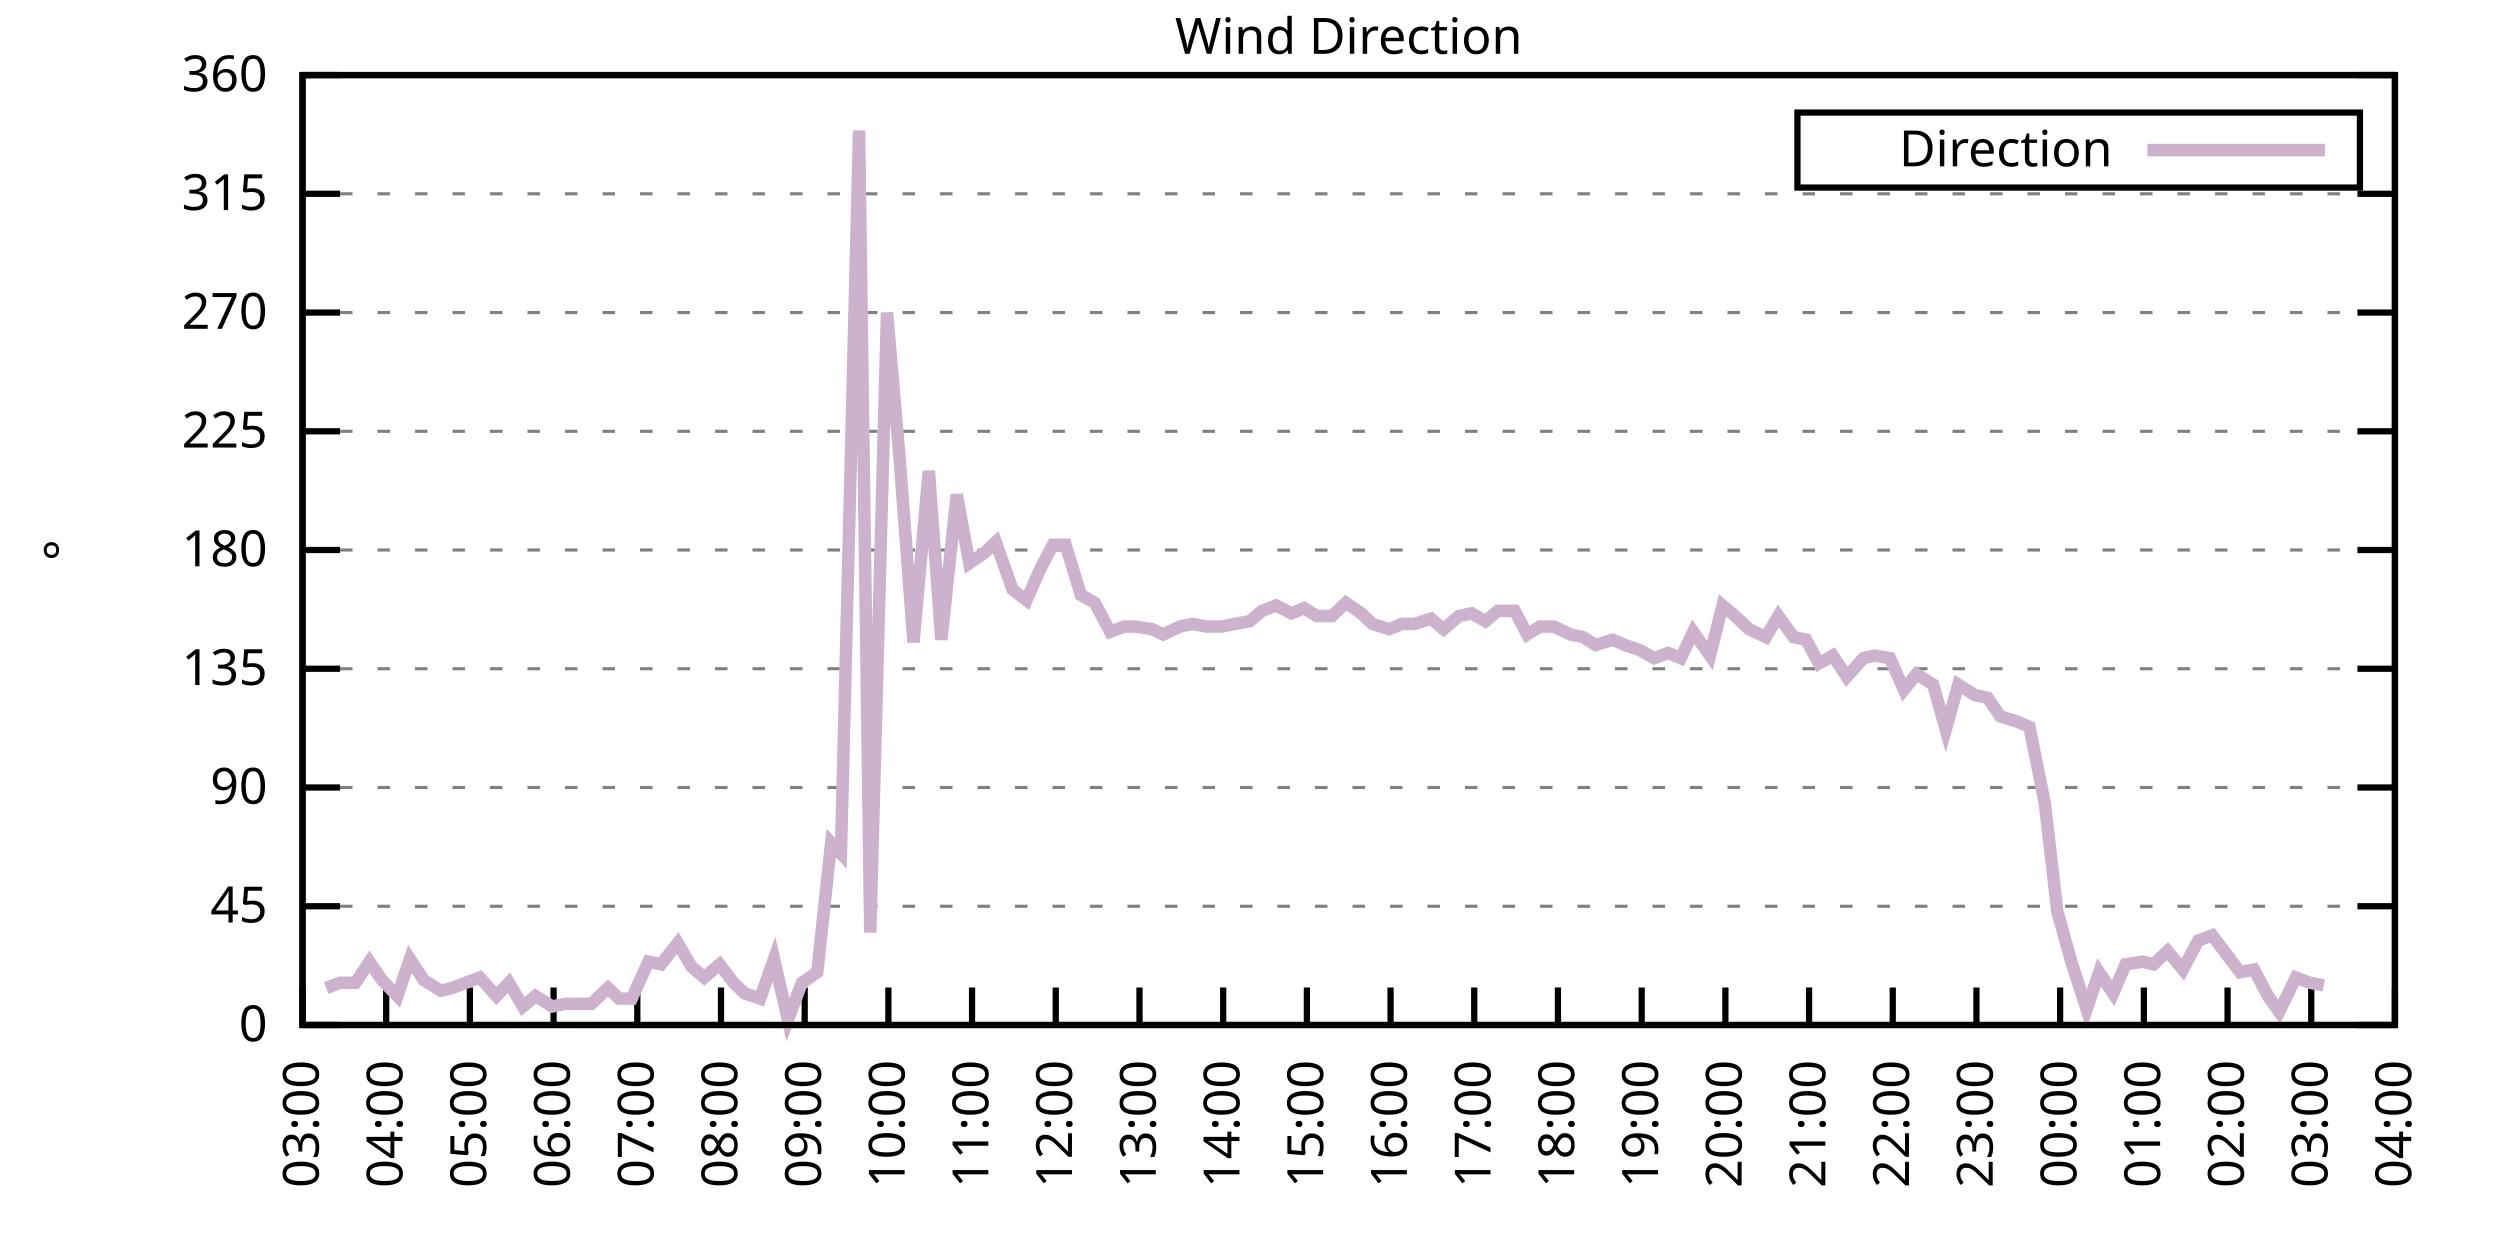
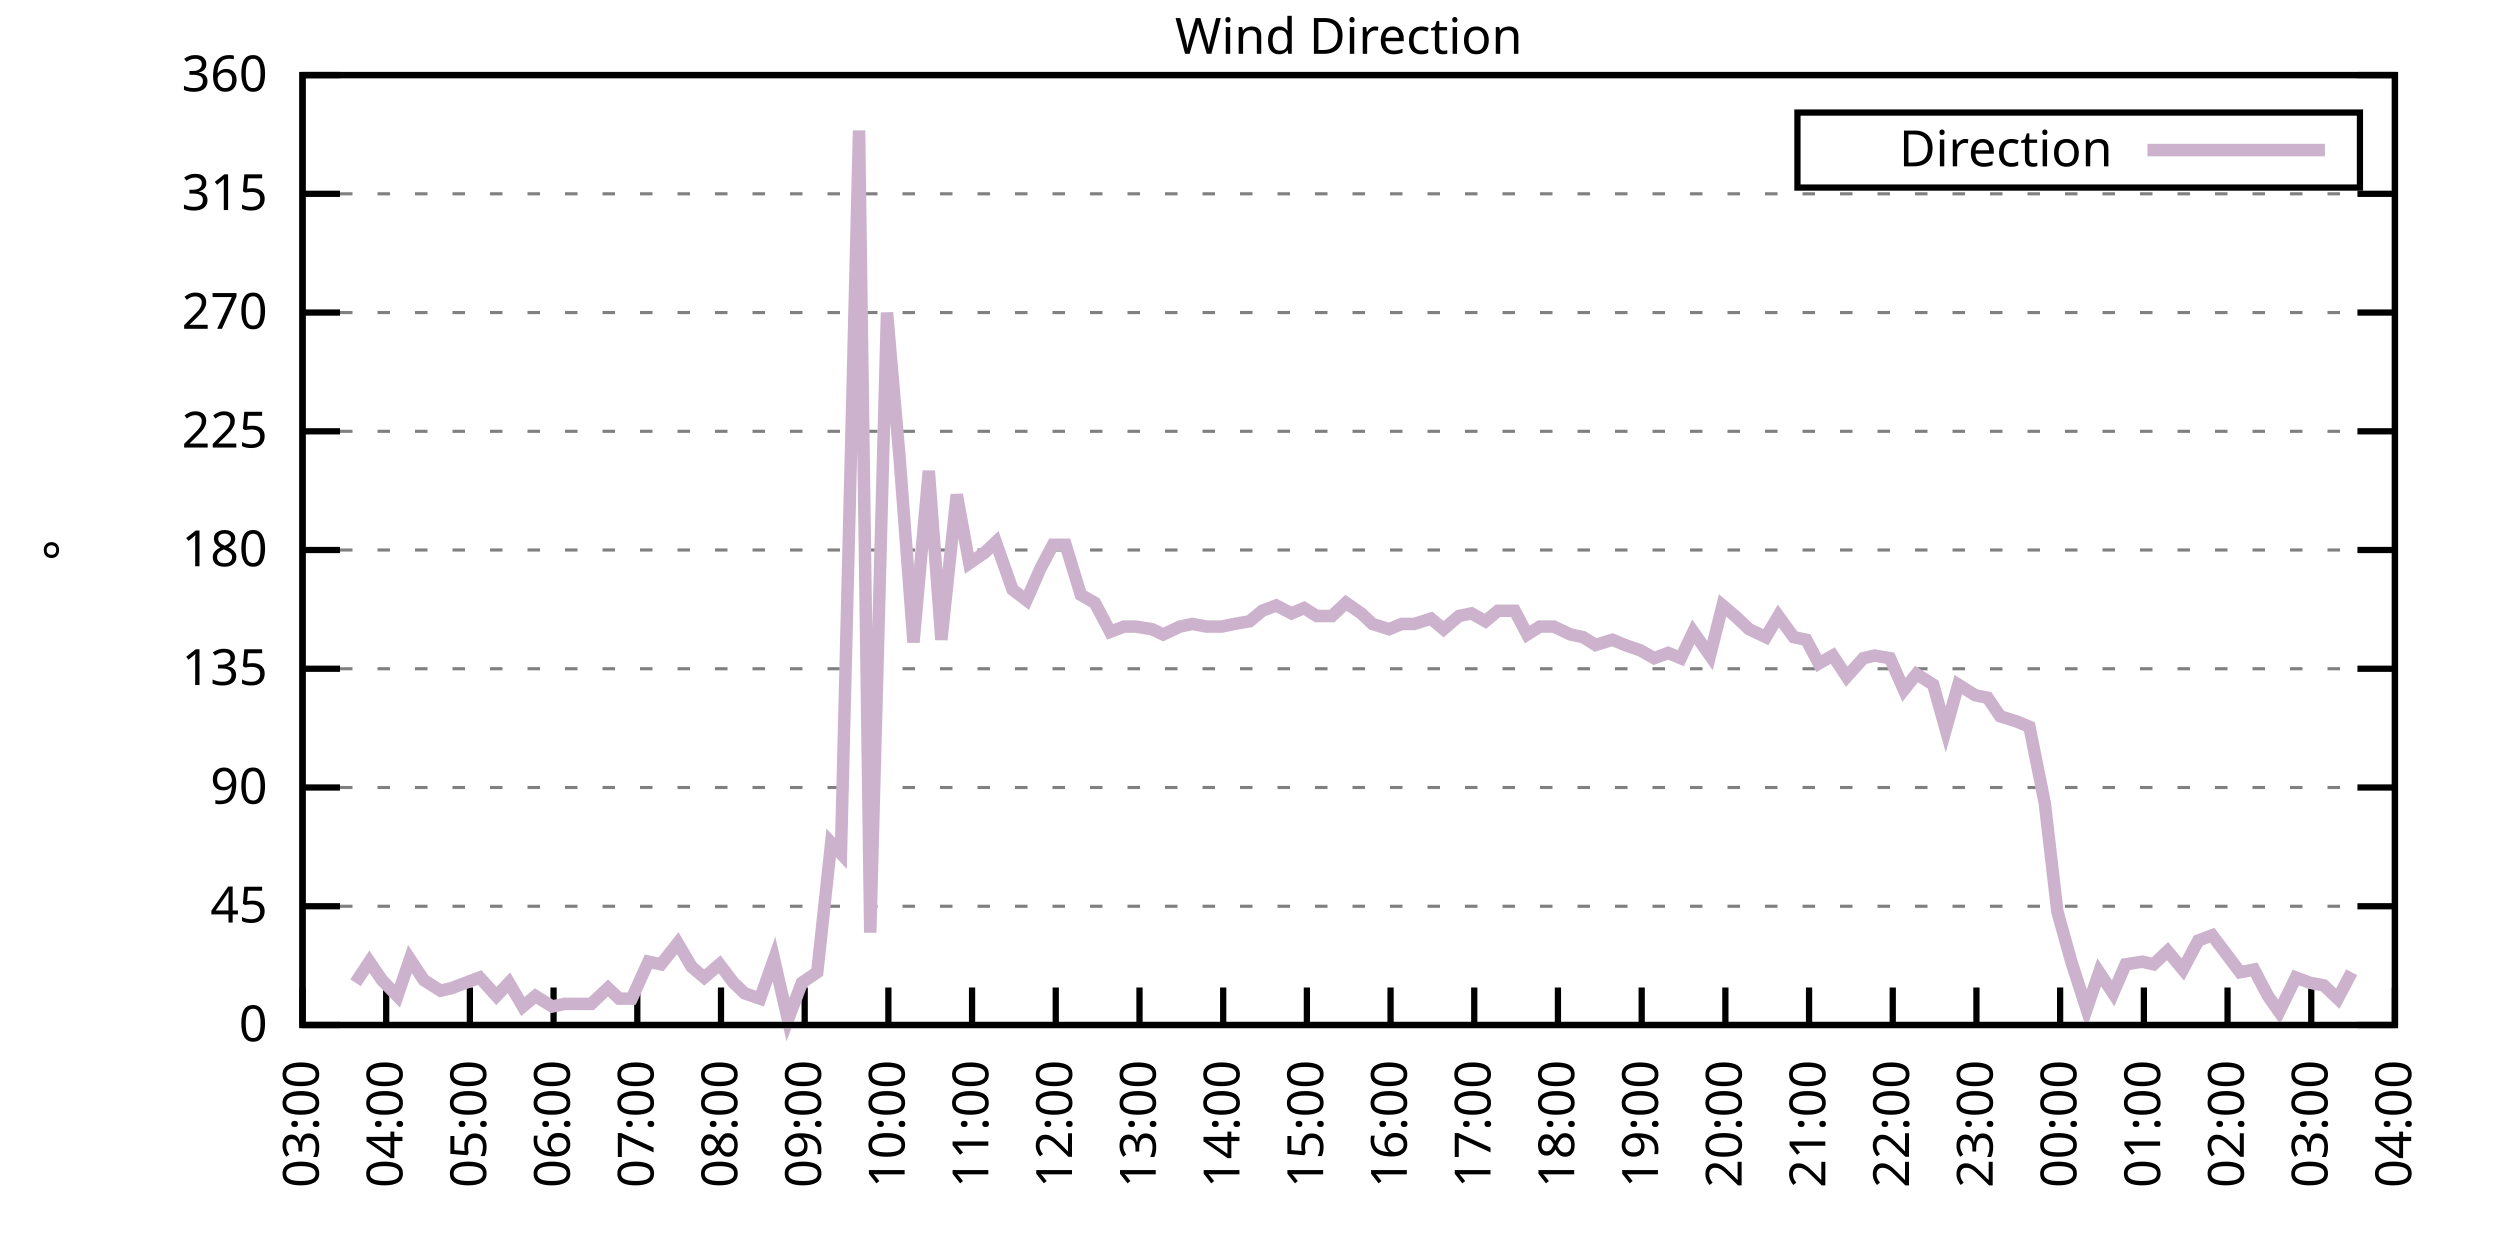
<svg xmlns="http://www.w3.org/2000/svg" xmlns:xlink="http://www.w3.org/1999/xlink" width="400" height="200" viewBox="0 0 400 200">
  <g id="gnuplot_canvas">
    <rect x="0" y="0" width="400" height="200" fill="none" />
    <defs>
      <circle id="gpDot" r="0.5" stroke-width="0.5" stroke="currentColor" />
      <path id="gpPt0" stroke-width="0.333" stroke="currentColor" d="M-1,0 h2 M0,-1 v2" />
      <path id="gpPt1" stroke-width="0.333" stroke="currentColor" d="M-1,-1 L1,1 M1,-1 L-1,1" />
      <path id="gpPt2" stroke-width="0.333" stroke="currentColor" d="M-1,0 L1,0 M0,-1 L0,1 M-1,-1 L1,1 M-1,1 L1,-1" />
      <rect id="gpPt3" stroke-width="0.333" stroke="currentColor" x="-1" y="-1" width="2" height="2" />
      <rect id="gpPt4" stroke-width="0.333" stroke="currentColor" fill="currentColor" x="-1" y="-1" width="2" height="2" />
      <circle id="gpPt5" stroke-width="0.333" stroke="currentColor" cx="0" cy="0" r="1" />
      <use xlink:href="#gpPt5" id="gpPt6" fill="currentColor" stroke="none" />
      <path id="gpPt7" stroke-width="0.333" stroke="currentColor" d="M0,-1.33 L-1.33,0.67 L1.33,0.67 z" />
      <use xlink:href="#gpPt7" id="gpPt8" fill="currentColor" stroke="none" />
      <use xlink:href="#gpPt7" id="gpPt9" stroke="currentColor" transform="rotate(180)" />
      <use xlink:href="#gpPt9" id="gpPt10" fill="currentColor" stroke="none" />
      <use xlink:href="#gpPt3" id="gpPt11" stroke="currentColor" transform="rotate(45)" />
      <use xlink:href="#gpPt11" id="gpPt12" fill="currentColor" stroke="none" />
      <path id="gpPt13" stroke-width="0.333" stroke="currentColor" d="M0,1.330 L1.265,0.411 L0.782,-1.067 L-0.782,-1.076 L-1.265,0.411 z" />
      <use xlink:href="#gpPt13" id="gpPt14" fill="currentColor" stroke="none" />
      <filter id="textbox" filterUnits="objectBoundingBox" x="0" y="0" height="1" width="1">
        <feFlood flood-color="white" flood-opacity="1" result="bgnd" />
        <feComposite in="SourceGraphic" in2="bgnd" operator="atop" />
      </filter>
      <filter id="greybox" filterUnits="objectBoundingBox" x="0" y="0" height="1" width="1">
        <feFlood flood-color="lightgrey" flood-opacity="1" result="grey" />
        <feComposite in="SourceGraphic" in2="grey" operator="atop" />
      </filter>
    </defs>
    <g fill="none" color="white" stroke="currentColor" stroke-width="1.00" stroke-linecap="butt" stroke-linejoin="miter">
</g>
    <g fill="none" color="black" stroke="currentColor" stroke-width="1.00" stroke-linecap="butt" stroke-linejoin="miter">
      <g stroke="none" shape-rendering="crispEdges">
        <polygon fill="rgb(255, 255, 255)" points="48.40,164.00 383.18,164.00 383.18,12.02 48.40,12.02 " />
      </g>
    </g>
    <g fill="none" color="black" stroke="currentColor" stroke-width="1.00" stroke-linecap="butt" stroke-linejoin="miter">
</g>
    <g fill="none" color="black" stroke="black" stroke-width="0.50" stroke-linecap="butt" stroke-linejoin="miter">
</g>
    <g fill="none" color="gray" stroke="currentColor" stroke-width="0.50" stroke-linecap="butt" stroke-linejoin="miter">
      <path stroke="gray" stroke-dasharray="2,4" class="gridline" d="M48.40,164.00 L383.19,164.00  " />
    </g>
    <g fill="none" color="gray" stroke="gray" stroke-width="1.00" stroke-linecap="butt" stroke-linejoin="miter">
</g>
    <g fill="none" color="black" stroke="currentColor" stroke-width="1.00" stroke-linecap="butt" stroke-linejoin="miter">
      <path stroke="black" d="M48.40,164.00 L54.40,164.00 M383.19,164.00 L377.19,164.00  " />
      <g transform="translate(42.80,166.60)" stroke="none" fill="black" font-family="Sans" font-size="8.00" text-anchor="end">
        <text>
          <tspan font-family="Sans"> 0</tspan>
        </text>
      </g>
    </g>
    <g fill="none" color="black" stroke="currentColor" stroke-width="1.00" stroke-linecap="butt" stroke-linejoin="miter">
</g>
    <g fill="none" color="black" stroke="black" stroke-width="0.50" stroke-linecap="butt" stroke-linejoin="miter">
</g>
    <g fill="none" color="gray" stroke="currentColor" stroke-width="0.50" stroke-linecap="butt" stroke-linejoin="miter">
      <path stroke="gray" stroke-dasharray="2,4" class="gridline" d="M48.40,145.00 L383.19,145.00  " />
    </g>
    <g fill="none" color="gray" stroke="gray" stroke-width="1.00" stroke-linecap="butt" stroke-linejoin="miter">
</g>
    <g fill="none" color="black" stroke="currentColor" stroke-width="1.00" stroke-linecap="butt" stroke-linejoin="miter">
      <path stroke="black" d="M48.40,145.00 L54.40,145.00 M383.19,145.00 L377.19,145.00  " />
      <g transform="translate(42.80,147.60)" stroke="none" fill="black" font-family="Sans" font-size="8.00" text-anchor="end">
        <text>
          <tspan font-family="Sans"> 45</tspan>
        </text>
      </g>
    </g>
    <g fill="none" color="black" stroke="currentColor" stroke-width="1.00" stroke-linecap="butt" stroke-linejoin="miter">
</g>
    <g fill="none" color="black" stroke="black" stroke-width="0.50" stroke-linecap="butt" stroke-linejoin="miter">
</g>
    <g fill="none" color="gray" stroke="currentColor" stroke-width="0.50" stroke-linecap="butt" stroke-linejoin="miter">
      <path stroke="gray" stroke-dasharray="2,4" class="gridline" d="M48.40,126.00 L383.19,126.00  " />
    </g>
    <g fill="none" color="gray" stroke="gray" stroke-width="1.00" stroke-linecap="butt" stroke-linejoin="miter">
</g>
    <g fill="none" color="black" stroke="currentColor" stroke-width="1.00" stroke-linecap="butt" stroke-linejoin="miter">
      <path stroke="black" d="M48.40,126.00 L54.40,126.00 M383.19,126.00 L377.19,126.00  " />
      <g transform="translate(42.80,128.60)" stroke="none" fill="black" font-family="Sans" font-size="8.00" text-anchor="end">
        <text>
          <tspan font-family="Sans"> 90</tspan>
        </text>
      </g>
    </g>
    <g fill="none" color="black" stroke="currentColor" stroke-width="1.00" stroke-linecap="butt" stroke-linejoin="miter">
</g>
    <g fill="none" color="black" stroke="black" stroke-width="0.50" stroke-linecap="butt" stroke-linejoin="miter">
</g>
    <g fill="none" color="gray" stroke="currentColor" stroke-width="0.50" stroke-linecap="butt" stroke-linejoin="miter">
      <path stroke="gray" stroke-dasharray="2,4" class="gridline" d="M48.40,107.00 L383.19,107.00  " />
    </g>
    <g fill="none" color="gray" stroke="gray" stroke-width="1.00" stroke-linecap="butt" stroke-linejoin="miter">
</g>
    <g fill="none" color="black" stroke="currentColor" stroke-width="1.00" stroke-linecap="butt" stroke-linejoin="miter">
      <path stroke="black" d="M48.40,107.00 L54.40,107.00 M383.19,107.00 L377.19,107.00  " />
      <g transform="translate(42.80,109.60)" stroke="none" fill="black" font-family="Sans" font-size="8.00" text-anchor="end">
        <text>
          <tspan font-family="Sans"> 135</tspan>
        </text>
      </g>
    </g>
    <g fill="none" color="black" stroke="currentColor" stroke-width="1.00" stroke-linecap="butt" stroke-linejoin="miter">
</g>
    <g fill="none" color="black" stroke="black" stroke-width="0.50" stroke-linecap="butt" stroke-linejoin="miter">
</g>
    <g fill="none" color="gray" stroke="currentColor" stroke-width="0.50" stroke-linecap="butt" stroke-linejoin="miter">
      <path stroke="gray" stroke-dasharray="2,4" class="gridline" d="M48.40,88.00 L383.19,88.00  " />
    </g>
    <g fill="none" color="gray" stroke="gray" stroke-width="1.00" stroke-linecap="butt" stroke-linejoin="miter">
</g>
    <g fill="none" color="black" stroke="currentColor" stroke-width="1.00" stroke-linecap="butt" stroke-linejoin="miter">
      <path stroke="black" d="M48.40,88.00 L54.40,88.00 M383.19,88.00 L377.19,88.00  " />
      <g transform="translate(42.80,90.60)" stroke="none" fill="black" font-family="Sans" font-size="8.00" text-anchor="end">
        <text>
          <tspan font-family="Sans"> 180</tspan>
        </text>
      </g>
    </g>
    <g fill="none" color="black" stroke="currentColor" stroke-width="1.00" stroke-linecap="butt" stroke-linejoin="miter">
</g>
    <g fill="none" color="black" stroke="black" stroke-width="0.50" stroke-linecap="butt" stroke-linejoin="miter">
</g>
    <g fill="none" color="gray" stroke="currentColor" stroke-width="0.50" stroke-linecap="butt" stroke-linejoin="miter">
      <path stroke="gray" stroke-dasharray="2,4" class="gridline" d="M48.40,69.01 L383.19,69.01  " />
    </g>
    <g fill="none" color="gray" stroke="gray" stroke-width="1.00" stroke-linecap="butt" stroke-linejoin="miter">
</g>
    <g fill="none" color="black" stroke="currentColor" stroke-width="1.00" stroke-linecap="butt" stroke-linejoin="miter">
      <path stroke="black" d="M48.40,69.01 L54.40,69.01 M383.19,69.01 L377.19,69.01  " />
      <g transform="translate(42.80,71.61)" stroke="none" fill="black" font-family="Sans" font-size="8.00" text-anchor="end">
        <text>
          <tspan font-family="Sans"> 225</tspan>
        </text>
      </g>
    </g>
    <g fill="none" color="black" stroke="currentColor" stroke-width="1.00" stroke-linecap="butt" stroke-linejoin="miter">
</g>
    <g fill="none" color="black" stroke="black" stroke-width="0.50" stroke-linecap="butt" stroke-linejoin="miter">
</g>
    <g fill="none" color="gray" stroke="currentColor" stroke-width="0.50" stroke-linecap="butt" stroke-linejoin="miter">
      <path stroke="gray" stroke-dasharray="2,4" class="gridline" d="M48.40,50.01 L383.19,50.01  " />
    </g>
    <g fill="none" color="gray" stroke="gray" stroke-width="1.00" stroke-linecap="butt" stroke-linejoin="miter">
</g>
    <g fill="none" color="black" stroke="currentColor" stroke-width="1.00" stroke-linecap="butt" stroke-linejoin="miter">
      <path stroke="black" d="M48.40,50.01 L54.40,50.01 M383.19,50.01 L377.19,50.01  " />
      <g transform="translate(42.80,52.61)" stroke="none" fill="black" font-family="Sans" font-size="8.00" text-anchor="end">
        <text>
          <tspan font-family="Sans"> 270</tspan>
        </text>
      </g>
    </g>
    <g fill="none" color="black" stroke="currentColor" stroke-width="1.00" stroke-linecap="butt" stroke-linejoin="miter">
</g>
    <g fill="none" color="black" stroke="black" stroke-width="0.50" stroke-linecap="butt" stroke-linejoin="miter">
</g>
    <g fill="none" color="gray" stroke="currentColor" stroke-width="0.50" stroke-linecap="butt" stroke-linejoin="miter">
      <path stroke="gray" stroke-dasharray="2,4" class="gridline" d="M48.40,31.01 L383.19,31.01  " />
    </g>
    <g fill="none" color="gray" stroke="gray" stroke-width="1.00" stroke-linecap="butt" stroke-linejoin="miter">
</g>
    <g fill="none" color="black" stroke="currentColor" stroke-width="1.00" stroke-linecap="butt" stroke-linejoin="miter">
      <path stroke="black" d="M48.40,31.01 L54.40,31.01 M383.19,31.01 L377.19,31.01  " />
      <g transform="translate(42.80,33.61)" stroke="none" fill="black" font-family="Sans" font-size="8.00" text-anchor="end">
        <text>
          <tspan font-family="Sans"> 315</tspan>
        </text>
      </g>
    </g>
    <g fill="none" color="black" stroke="currentColor" stroke-width="1.00" stroke-linecap="butt" stroke-linejoin="miter">
</g>
    <g fill="none" color="black" stroke="black" stroke-width="0.50" stroke-linecap="butt" stroke-linejoin="miter">
</g>
    <g fill="none" color="gray" stroke="currentColor" stroke-width="0.50" stroke-linecap="butt" stroke-linejoin="miter">
      <path stroke="gray" stroke-dasharray="2,4" class="gridline" d="M48.40,12.01 L383.19,12.01  " />
    </g>
    <g fill="none" color="gray" stroke="gray" stroke-width="1.00" stroke-linecap="butt" stroke-linejoin="miter">
</g>
    <g fill="none" color="black" stroke="currentColor" stroke-width="1.00" stroke-linecap="butt" stroke-linejoin="miter">
      <path stroke="black" d="M48.40,12.01 L54.40,12.01 M383.19,12.01 L377.19,12.01  " />
      <g transform="translate(42.80,14.61)" stroke="none" fill="black" font-family="Sans" font-size="8.00" text-anchor="end">
        <text>
          <tspan font-family="Sans"> 360</tspan>
        </text>
      </g>
    </g>
    <g fill="none" color="black" stroke="currentColor" stroke-width="1.00" stroke-linecap="butt" stroke-linejoin="miter">
      <path stroke="black" d="M48.40,164.00 L48.40,158.00  " />
      <g transform="translate(51.00,169.60) rotate(270.00)" stroke="none" fill="black" font-family="Sans" font-size="8.00" text-anchor="end">
        <text>
          <tspan font-family="Sans">03:00</tspan>
        </text>
      </g>
    </g>
    <g fill="none" color="black" stroke="currentColor" stroke-width="1.00" stroke-linecap="butt" stroke-linejoin="miter">
      <path stroke="black" d="M61.79,164.00 L61.79,158.00  " />
      <g transform="translate(64.39,169.60) rotate(270.00)" stroke="none" fill="black" font-family="Sans" font-size="8.00" text-anchor="end">
        <text>
          <tspan font-family="Sans">04:00</tspan>
        </text>
      </g>
    </g>
    <g fill="none" color="black" stroke="currentColor" stroke-width="1.00" stroke-linecap="butt" stroke-linejoin="miter">
      <path stroke="black" d="M75.18,164.00 L75.18,158.00  " />
      <g transform="translate(77.78,169.60) rotate(270.00)" stroke="none" fill="black" font-family="Sans" font-size="8.00" text-anchor="end">
        <text>
          <tspan font-family="Sans">05:00</tspan>
        </text>
      </g>
    </g>
    <g fill="none" color="black" stroke="currentColor" stroke-width="1.00" stroke-linecap="butt" stroke-linejoin="miter">
      <path stroke="black" d="M88.57,164.00 L88.57,158.00  " />
      <g transform="translate(91.17,169.60) rotate(270.00)" stroke="none" fill="black" font-family="Sans" font-size="8.00" text-anchor="end">
        <text>
          <tspan font-family="Sans">06:00</tspan>
        </text>
      </g>
    </g>
    <g fill="none" color="black" stroke="currentColor" stroke-width="1.00" stroke-linecap="butt" stroke-linejoin="miter">
      <path stroke="black" d="M101.97,164.00 L101.97,158.00  " />
      <g transform="translate(104.57,169.60) rotate(270.00)" stroke="none" fill="black" font-family="Sans" font-size="8.00" text-anchor="end">
        <text>
          <tspan font-family="Sans">07:00</tspan>
        </text>
      </g>
    </g>
    <g fill="none" color="black" stroke="currentColor" stroke-width="1.00" stroke-linecap="butt" stroke-linejoin="miter">
      <path stroke="black" d="M115.36,164.00 L115.36,158.00  " />
      <g transform="translate(117.96,169.60) rotate(270.00)" stroke="none" fill="black" font-family="Sans" font-size="8.00" text-anchor="end">
        <text>
          <tspan font-family="Sans">08:00</tspan>
        </text>
      </g>
    </g>
    <g fill="none" color="black" stroke="currentColor" stroke-width="1.00" stroke-linecap="butt" stroke-linejoin="miter">
      <path stroke="black" d="M128.75,164.00 L128.75,158.00  " />
      <g transform="translate(131.35,169.60) rotate(270.00)" stroke="none" fill="black" font-family="Sans" font-size="8.00" text-anchor="end">
        <text>
          <tspan font-family="Sans">09:00</tspan>
        </text>
      </g>
    </g>
    <g fill="none" color="black" stroke="currentColor" stroke-width="1.00" stroke-linecap="butt" stroke-linejoin="miter">
      <path stroke="black" d="M142.14,164.00 L142.14,158.00  " />
      <g transform="translate(144.74,169.60) rotate(270.00)" stroke="none" fill="black" font-family="Sans" font-size="8.00" text-anchor="end">
        <text>
          <tspan font-family="Sans">10:00</tspan>
        </text>
      </g>
    </g>
    <g fill="none" color="black" stroke="currentColor" stroke-width="1.00" stroke-linecap="butt" stroke-linejoin="miter">
      <path stroke="black" d="M155.53,164.00 L155.53,158.00  " />
      <g transform="translate(158.13,169.60) rotate(270.00)" stroke="none" fill="black" font-family="Sans" font-size="8.00" text-anchor="end">
        <text>
          <tspan font-family="Sans">11:00</tspan>
        </text>
      </g>
    </g>
    <g fill="none" color="black" stroke="currentColor" stroke-width="1.00" stroke-linecap="butt" stroke-linejoin="miter">
      <path stroke="black" d="M168.92,164.00 L168.92,158.00  " />
      <g transform="translate(171.52,169.60) rotate(270.00)" stroke="none" fill="black" font-family="Sans" font-size="8.00" text-anchor="end">
        <text>
          <tspan font-family="Sans">12:00</tspan>
        </text>
      </g>
    </g>
    <g fill="none" color="black" stroke="currentColor" stroke-width="1.00" stroke-linecap="butt" stroke-linejoin="miter">
      <path stroke="black" d="M182.32,164.00 L182.32,158.00  " />
      <g transform="translate(184.92,169.60) rotate(270.00)" stroke="none" fill="black" font-family="Sans" font-size="8.00" text-anchor="end">
        <text>
          <tspan font-family="Sans">13:00</tspan>
        </text>
      </g>
    </g>
    <g fill="none" color="black" stroke="currentColor" stroke-width="1.00" stroke-linecap="butt" stroke-linejoin="miter">
      <path stroke="black" d="M195.71,164.00 L195.71,158.00  " />
      <g transform="translate(198.31,169.60) rotate(270.00)" stroke="none" fill="black" font-family="Sans" font-size="8.00" text-anchor="end">
        <text>
          <tspan font-family="Sans">14:00</tspan>
        </text>
      </g>
    </g>
    <g fill="none" color="black" stroke="currentColor" stroke-width="1.00" stroke-linecap="butt" stroke-linejoin="miter">
      <path stroke="black" d="M209.10,164.00 L209.10,158.00  " />
      <g transform="translate(211.70,169.60) rotate(270.00)" stroke="none" fill="black" font-family="Sans" font-size="8.00" text-anchor="end">
        <text>
          <tspan font-family="Sans">15:00</tspan>
        </text>
      </g>
    </g>
    <g fill="none" color="black" stroke="currentColor" stroke-width="1.00" stroke-linecap="butt" stroke-linejoin="miter">
      <path stroke="black" d="M222.49,164.00 L222.49,158.00  " />
      <g transform="translate(225.09,169.60) rotate(270.00)" stroke="none" fill="black" font-family="Sans" font-size="8.00" text-anchor="end">
        <text>
          <tspan font-family="Sans">16:00</tspan>
        </text>
      </g>
    </g>
    <g fill="none" color="black" stroke="currentColor" stroke-width="1.00" stroke-linecap="butt" stroke-linejoin="miter">
      <path stroke="black" d="M235.88,164.00 L235.88,158.00  " />
      <g transform="translate(238.48,169.60) rotate(270.00)" stroke="none" fill="black" font-family="Sans" font-size="8.00" text-anchor="end">
        <text>
          <tspan font-family="Sans">17:00</tspan>
        </text>
      </g>
    </g>
    <g fill="none" color="black" stroke="currentColor" stroke-width="1.00" stroke-linecap="butt" stroke-linejoin="miter">
      <path stroke="black" d="M249.27,164.00 L249.27,158.00  " />
      <g transform="translate(251.87,169.60) rotate(270.00)" stroke="none" fill="black" font-family="Sans" font-size="8.00" text-anchor="end">
        <text>
          <tspan font-family="Sans">18:00</tspan>
        </text>
      </g>
    </g>
    <g fill="none" color="black" stroke="currentColor" stroke-width="1.00" stroke-linecap="butt" stroke-linejoin="miter">
      <path stroke="black" d="M262.67,164.00 L262.67,158.00  " />
      <g transform="translate(265.27,169.60) rotate(270.00)" stroke="none" fill="black" font-family="Sans" font-size="8.00" text-anchor="end">
        <text>
          <tspan font-family="Sans">19:00</tspan>
        </text>
      </g>
    </g>
    <g fill="none" color="black" stroke="currentColor" stroke-width="1.00" stroke-linecap="butt" stroke-linejoin="miter">
      <path stroke="black" d="M276.06,164.00 L276.06,158.00  " />
      <g transform="translate(278.66,169.60) rotate(270.00)" stroke="none" fill="black" font-family="Sans" font-size="8.00" text-anchor="end">
        <text>
          <tspan font-family="Sans">20:00</tspan>
        </text>
      </g>
    </g>
    <g fill="none" color="black" stroke="currentColor" stroke-width="1.00" stroke-linecap="butt" stroke-linejoin="miter">
      <path stroke="black" d="M289.45,164.00 L289.45,158.00  " />
      <g transform="translate(292.05,169.60) rotate(270.00)" stroke="none" fill="black" font-family="Sans" font-size="8.00" text-anchor="end">
        <text>
          <tspan font-family="Sans">21:00</tspan>
        </text>
      </g>
    </g>
    <g fill="none" color="black" stroke="currentColor" stroke-width="1.00" stroke-linecap="butt" stroke-linejoin="miter">
      <path stroke="black" d="M302.84,164.00 L302.84,158.00  " />
      <g transform="translate(305.44,169.60) rotate(270.00)" stroke="none" fill="black" font-family="Sans" font-size="8.00" text-anchor="end">
        <text>
          <tspan font-family="Sans">22:00</tspan>
        </text>
      </g>
    </g>
    <g fill="none" color="black" stroke="currentColor" stroke-width="1.00" stroke-linecap="butt" stroke-linejoin="miter">
      <path stroke="black" d="M316.23,164.00 L316.23,158.00  " />
      <g transform="translate(318.83,169.60) rotate(270.00)" stroke="none" fill="black" font-family="Sans" font-size="8.00" text-anchor="end">
        <text>
          <tspan font-family="Sans">23:00</tspan>
        </text>
      </g>
    </g>
    <g fill="none" color="black" stroke="currentColor" stroke-width="1.00" stroke-linecap="butt" stroke-linejoin="miter">
      <path stroke="black" d="M329.62,164.00 L329.62,158.00  " />
      <g transform="translate(332.22,169.60) rotate(270.00)" stroke="none" fill="black" font-family="Sans" font-size="8.00" text-anchor="end">
        <text>
          <tspan font-family="Sans">00:00</tspan>
        </text>
      </g>
    </g>
    <g fill="none" color="black" stroke="currentColor" stroke-width="1.00" stroke-linecap="butt" stroke-linejoin="miter">
      <path stroke="black" d="M343.02,164.00 L343.02,158.00  " />
      <g transform="translate(345.62,169.60) rotate(270.00)" stroke="none" fill="black" font-family="Sans" font-size="8.00" text-anchor="end">
        <text>
          <tspan font-family="Sans">01:00</tspan>
        </text>
      </g>
    </g>
    <g fill="none" color="black" stroke="currentColor" stroke-width="1.00" stroke-linecap="butt" stroke-linejoin="miter">
      <path stroke="black" d="M356.41,164.00 L356.41,158.00  " />
      <g transform="translate(359.01,169.60) rotate(270.00)" stroke="none" fill="black" font-family="Sans" font-size="8.00" text-anchor="end">
        <text>
          <tspan font-family="Sans">02:00</tspan>
        </text>
      </g>
    </g>
    <g fill="none" color="black" stroke="currentColor" stroke-width="1.00" stroke-linecap="butt" stroke-linejoin="miter">
      <path stroke="black" d="M369.80,164.00 L369.80,158.00  " />
      <g transform="translate(372.40,169.60) rotate(270.00)" stroke="none" fill="black" font-family="Sans" font-size="8.00" text-anchor="end">
        <text>
          <tspan font-family="Sans">03:00</tspan>
        </text>
      </g>
    </g>
    <g fill="none" color="black" stroke="currentColor" stroke-width="1.00" stroke-linecap="butt" stroke-linejoin="miter">
      <path stroke="black" d="M383.19,164.00 L383.19,158.00  " />
      <g transform="translate(385.79,169.60) rotate(270.00)" stroke="none" fill="black" font-family="Sans" font-size="8.00" text-anchor="end">
        <text>
          <tspan font-family="Sans">04:00</tspan>
        </text>
      </g>
    </g>
    <g fill="none" color="black" stroke="currentColor" stroke-width="1.00" stroke-linecap="butt" stroke-linejoin="miter">
</g>
    <g fill="none" color="black" stroke="currentColor" stroke-width="1.00" stroke-linecap="butt" stroke-linejoin="miter">
      <path stroke="black" d="M48.40,12.01 L48.40,164.00 L383.19,164.00 L383.19,12.01 L48.40,12.01 Z  " />
    </g>
    <g fill="none" color="black" stroke="currentColor" stroke-width="1.00" stroke-linecap="butt" stroke-linejoin="miter">
</g>
    <g fill="none" color="black" stroke="currentColor" stroke-width="1.00" stroke-linecap="butt" stroke-linejoin="miter">
      <path stroke="black" d="M287.59,30.01 L287.59,18.01 L377.59,18.01 L377.59,30.01 L287.59,30.01 Z  " />
    </g>
    <g id="Wind_direction_plot_1">
      <g fill="none" color="white" stroke="black" stroke-width="2.00" stroke-linecap="butt" stroke-linejoin="miter">
</g>
      <g fill="none" color="black" stroke="currentColor" stroke-width="2.00" stroke-linecap="butt" stroke-linejoin="miter">
        <g transform="translate(337.99,26.61)" stroke="none" fill="black" font-family="Sans" font-size="8.00" text-anchor="end">
          <text>
            <tspan font-family="Sans">Direction</tspan>
          </text>
        </g>
      </g>
      <g fill="none" color="black" stroke="currentColor" stroke-width="2.00" stroke-linecap="butt" stroke-linejoin="miter">
-         <path stroke="rgb(204, 178, 204)" d="M343.59,24.01 L371.99,24.01 M52.19,158.09 L54.43,157.24 L56.88,157.24 L59.11,153.87 L61.12,156.82 L63.58,159.36   L65.59,153.45 L67.82,156.82 L70.50,158.51 L72.28,158.09 L76.75,156.40 L79.42,159.36 L81.43,157.24 L83.66,161.04   L85.67,159.36 L88.35,161.04 L90.36,160.62 L92.59,160.62 L94.60,160.62 L97.28,158.09 L99.06,159.78 L101.07,159.78   L103.75,153.87 L105.76,154.29 L108.44,150.91 L110.67,154.71 L112.68,156.40 L115.13,154.29 L117.37,157.24 L119.15,158.93   L121.61,159.78 L123.84,153.45 L126.07,163.16 L128.30,157.24 L130.76,155.56 L132.99,134.87 L134.55,136.56 L137.45,20.88   L139.24,149.22 L141.92,50.01 L143.93,73.23 L146.16,102.78 L148.61,75.34 L150.62,102.36 L153.08,79.14 L155.09,90.12   L157.54,88.43 L159.33,86.74 L162.01,94.34 L164.24,96.03 L166.47,90.96 L168.48,87.16 L170.49,87.16 L172.94,95.18   L175.17,96.45 L177.63,101.09 L179.86,100.25 L181.65,100.25 L184.32,100.67 L186.11,101.52 L188.79,100.25 L190.80,99.83   L193.03,100.25 L195.48,100.25 L197.49,99.83 L199.95,99.40 L201.96,97.72 L204.19,96.87 L206.64,98.14 L208.65,97.29   L210.66,98.56 L213.12,98.56 L215.35,96.45 L217.80,98.14 L219.59,99.83 L222.27,100.67 L224.28,99.83 L226.29,99.83   L228.96,98.98 L230.97,100.67 L233.43,98.56 L235.44,98.14 L237.67,99.40 L239.68,97.72 L242.36,97.72 L244.36,101.52   L246.37,100.25 L248.60,100.25 L251.28,101.52 L253.29,101.94 L255.30,103.20 L257.98,102.36 L259.99,103.20 L262.44,104.05   L264.67,105.31 L266.91,104.47 L268.92,105.31 L270.92,101.09 L273.60,104.89 L275.61,96.87 L277.62,98.56 L279.85,100.67   L282.53,101.94 L284.54,98.56 L286.99,101.94 L289.00,102.36 L291.01,106.16 L293.24,104.89 L295.48,108.27 L298.15,105.31   L299.94,104.89 L302.39,105.31 L304.63,110.38 L306.63,107.85 L309.31,109.54 L311.32,116.71 L313.33,109.54 L316.01,111.23   L318.02,111.65 L320.03,114.60 L322.70,115.45 L324.71,116.29 L327.17,128.54 L329.18,145.85 L331.41,153.87 L333.86,161.47   L335.87,155.56 L338.10,158.93 L340.11,154.29 L342.79,153.87 L344.58,154.29 L346.81,152.18 L349.26,155.13 L351.72,150.49   L353.95,149.65 L356.18,152.60 L358.42,155.56 L360.65,155.13 L362.88,159.36 L364.66,161.89 L367.34,156.40 L369.58,157.24   L371.81,157.67  " />
+         <path stroke="rgb(204, 178, 204)" d="M343.59,24.01 L371.99,24.01 M56.88,157.24 L59.11,153.87 L61.12,156.82 L63.58,159.36 L65.59,153.45 L67.82,156.82   L70.50,158.51 L72.28,158.09 L76.75,156.40 L79.42,159.36 L81.43,157.24 L83.66,161.04 L85.67,159.36 L88.35,161.04   L90.36,160.62 L92.59,160.62 L94.60,160.62 L97.28,158.09 L99.06,159.78 L101.07,159.78 L103.75,153.87 L105.76,154.29   L108.44,150.91 L110.67,154.71 L112.68,156.40 L115.13,154.29 L117.37,157.24 L119.15,158.93 L121.61,159.78 L123.84,153.45   L126.07,163.16 L128.30,157.24 L130.76,155.56 L132.99,134.87 L134.55,136.56 L137.45,20.88 L139.24,149.22 L141.92,50.01   L143.93,73.23 L146.16,102.78 L148.61,75.34 L150.62,102.36 L153.08,79.14 L155.09,90.12 L157.54,88.43 L159.33,86.74   L162.01,94.34 L164.24,96.03 L166.47,90.96 L168.48,87.16 L170.49,87.16 L172.94,95.18 L175.17,96.45 L177.63,101.09   L179.86,100.25 L181.65,100.25 L184.32,100.67 L186.11,101.52 L188.79,100.25 L190.80,99.83 L193.03,100.25 L195.48,100.25   L197.49,99.83 L199.95,99.40 L201.96,97.72 L204.19,96.87 L206.64,98.14 L208.65,97.29 L210.66,98.56 L213.12,98.56   L215.35,96.45 L217.80,98.14 L219.59,99.83 L222.27,100.67 L224.28,99.83 L226.29,99.83 L228.96,98.98 L230.97,100.67   L233.43,98.56 L235.44,98.14 L237.67,99.40 L239.68,97.72 L242.36,97.72 L244.36,101.52 L246.37,100.25 L248.60,100.25   L251.28,101.52 L253.29,101.94 L255.30,103.20 L257.98,102.36 L259.99,103.20 L262.44,104.05 L264.67,105.31 L266.91,104.47   L268.92,105.31 L270.92,101.09 L273.60,104.89 L275.61,96.87 L277.62,98.56 L279.85,100.67 L282.53,101.94 L284.54,98.56   L286.99,101.94 L289.00,102.36 L291.01,106.16 L293.24,104.89 L295.48,108.27 L298.15,105.31 L299.94,104.89 L302.39,105.31   L304.63,110.38 L306.63,107.85 L309.31,109.54 L311.32,116.71 L313.33,109.54 L316.01,111.23 L318.02,111.65 L320.03,114.60   L322.70,115.45 L324.71,116.29 L327.17,128.54 L329.18,145.85 L331.41,153.87 L333.86,161.47 L335.87,155.56 L338.10,158.93   L340.11,154.29 L342.79,153.87 L344.58,154.29 L346.81,152.18 L349.26,155.13 L351.72,150.49 L353.95,149.65 L356.18,152.60   L358.42,155.56 L360.65,155.13 L362.88,159.36 L364.66,161.89 L367.34,156.40 L369.58,157.24 L371.81,157.67 L374.04,159.78   L376.27,155.56  " />
      </g>
    </g>
    <g fill="none" color="black" stroke="currentColor" stroke-width="2.00" stroke-linecap="butt" stroke-linejoin="miter">
</g>
    <g fill="none" color="black" stroke="black" stroke-width="1.00" stroke-linecap="butt" stroke-linejoin="miter">
</g>
    <g fill="none" color="black" stroke="currentColor" stroke-width="1.00" stroke-linecap="butt" stroke-linejoin="miter">
      <path stroke="black" d="M48.40,12.01 L48.40,164.00 L383.19,164.00 L383.19,12.01 L48.40,12.01 Z  " />
      <g transform="translate(12.80,88.01) rotate(270.00)" stroke="none" fill="black" font-family="Sans" font-size="8.00" text-anchor="middle">
        <text>
          <tspan font-family="Sans">°</tspan>
        </text>
      </g>
    </g>
    <g fill="none" color="black" stroke="currentColor" stroke-width="1.00" stroke-linecap="butt" stroke-linejoin="miter">
</g>
    <g fill="none" color="black" stroke="currentColor" stroke-width="1.00" stroke-linecap="butt" stroke-linejoin="miter">
      <g transform="translate(215.79,8.61)" stroke="none" fill="black" font-family="Sans" font-size="8.00" text-anchor="middle">
        <text>
          <tspan font-family="Sans">Wind Direction</tspan>
        </text>
      </g>
    </g>
    <g fill="none" color="black" stroke="currentColor" stroke-width="1.00" stroke-linecap="butt" stroke-linejoin="miter">
</g>
  </g>
</svg>
